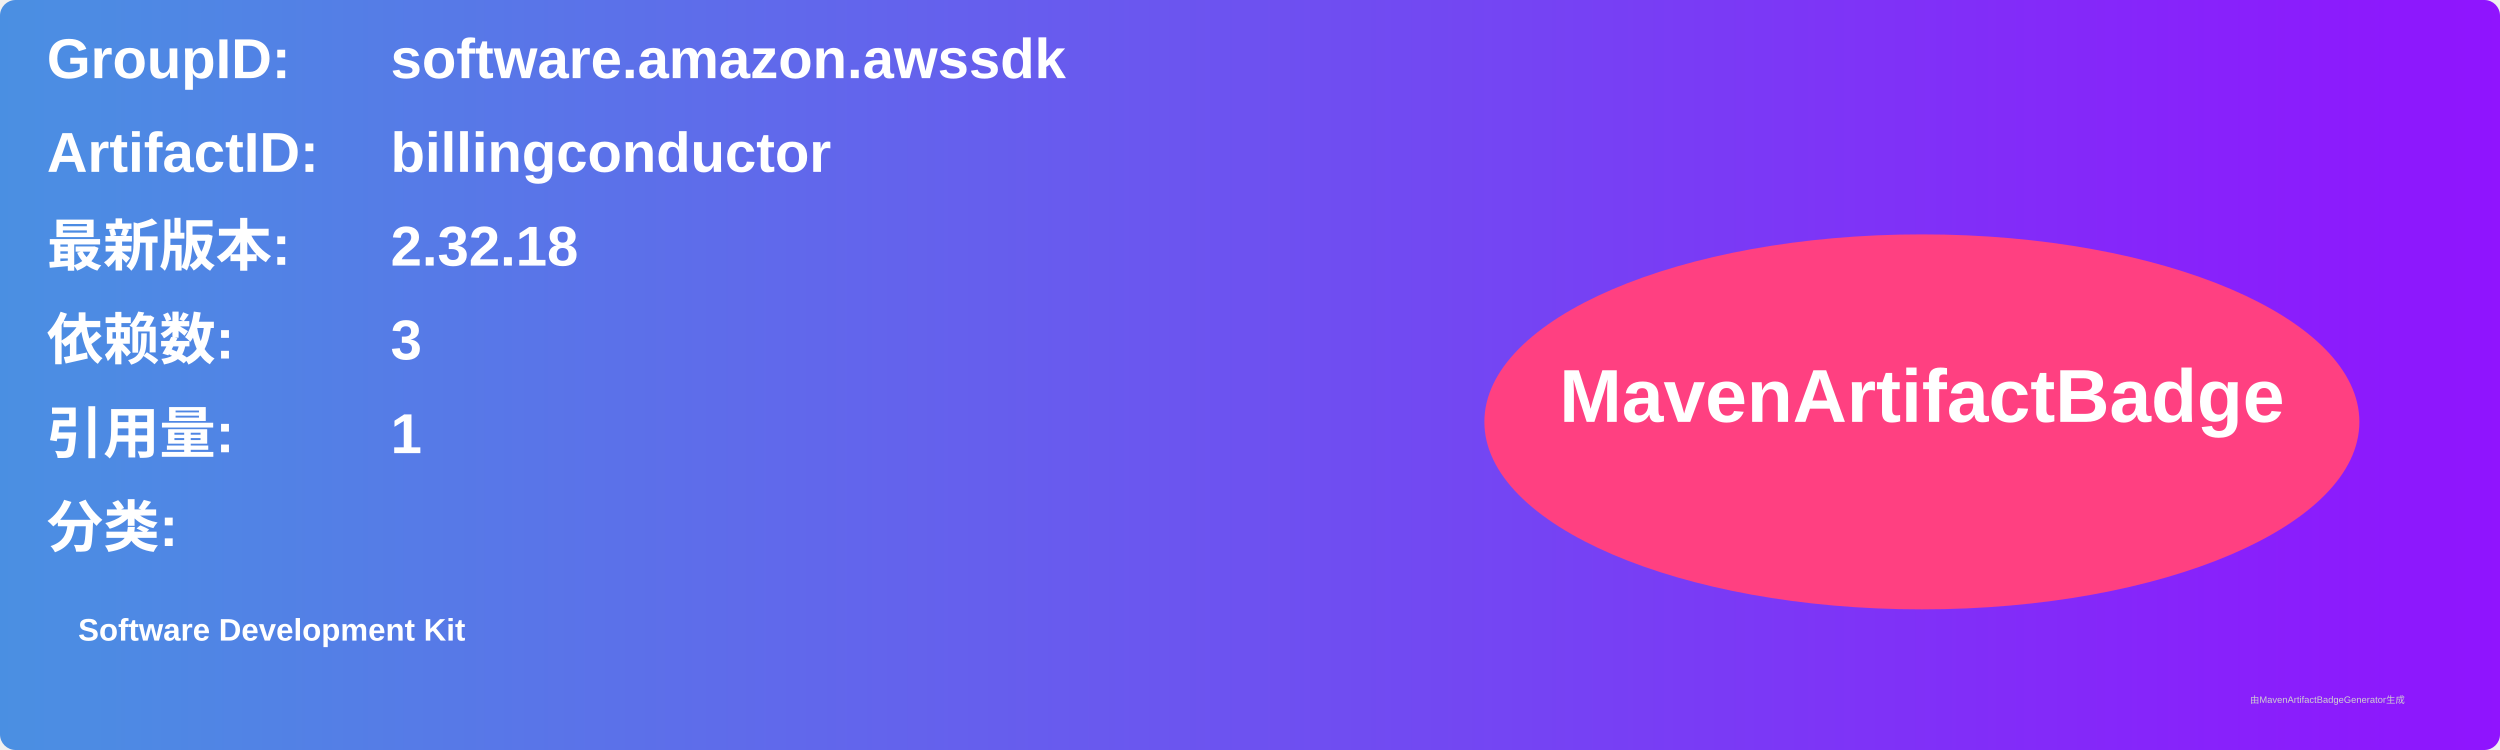
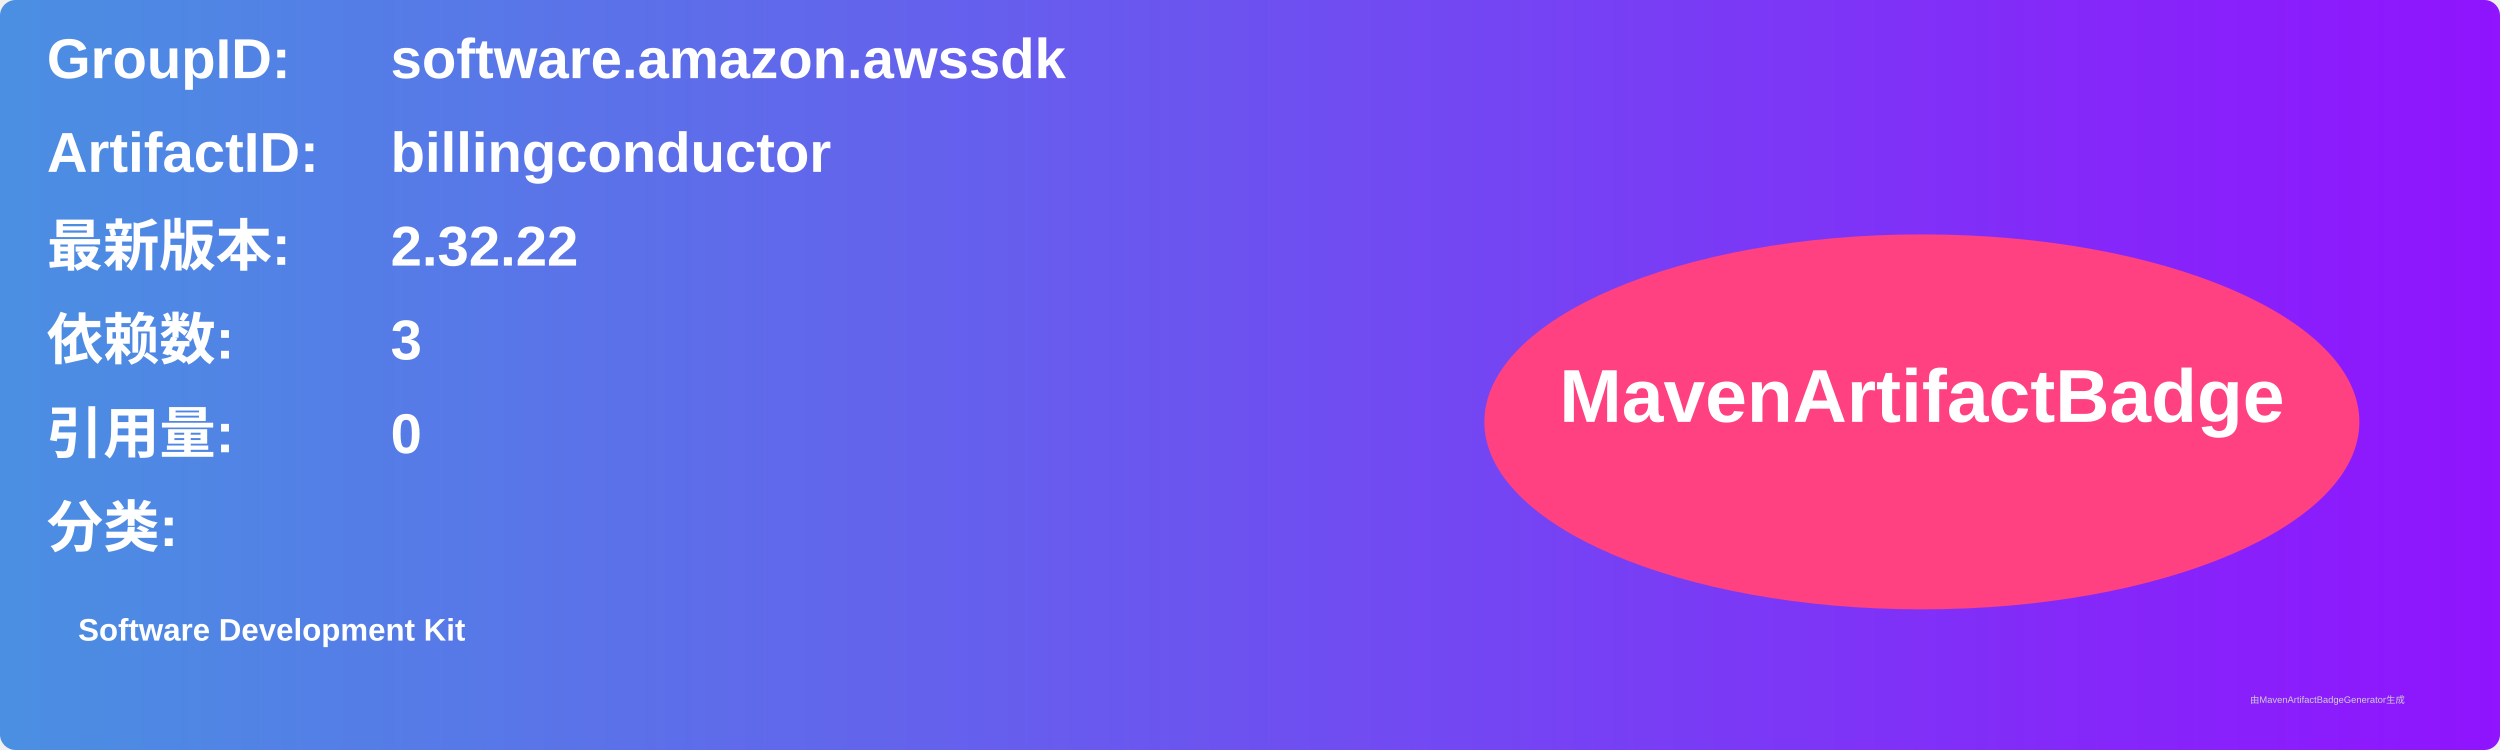
<svg xmlns="http://www.w3.org/2000/svg" width="800" height="240" viewBox="0 0 800 240">
  <linearGradient id="grad" x1="0%" y1="0%" x2="100%" y2="0%">
    <stop offset="0%" stop-color="#4a90e2" />
    <stop offset="100%" stop-color="#9013fe" />
  </linearGradient>
  <rect width="100%" height="100%" rx="5" ry="5" fill="url(#grad)" />
  <g transform="translate(15, 15)">
    <text x="0" y="10" font-family="Arial" font-size="18" fill="white" font-weight="bold" width="260">GroupID:</text>
    <text x="110" y="10" font-family="Arial" font-size="18" fill="white" font-weight="bold" width="460">software.amazon.awssdk</text>
    <text x="0" y="40" font-family="Arial" font-size="18" fill="white" font-weight="bold" width="260">ArtifactID:</text>
    <text x="110" y="40" font-family="Arial" font-size="18" fill="white" font-weight="bold" width="460">billingconductor</text>
    <text x="0" y="70" font-family="Arial" font-size="18" fill="white" font-weight="bold">最新版本:</text>
    <text x="110" y="70" font-family="Arial" font-size="18" fill="white" font-weight="bold">
-       <tspan font-weight="bold">2.32.18</tspan>
+       <tspan font-weight="bold">2.32.22</tspan>
    </text>
    <text x="0" y="100" font-family="Arial" font-size="18" fill="white" font-weight="bold">依赖数: </text>
    <text x="110" y="100" font-family="Arial" font-size="18" fill="white">
      <tspan font-weight="bold">3</tspan>
    </text>
    <text x="0" y="130" font-family="Arial" font-size="18" fill="white" font-weight="bold">引用量: </text>
    <text x="110" y="130" font-family="Arial" font-size="18" fill="white">
-       <tspan font-weight="bold">1</tspan>
+       <tspan font-weight="bold">0</tspan>
    </text>
    <text x="0" y="160" font-family="Arial" font-size="18" fill="white" font-weight="bold">分类:</text>
    <text x="10" y="190" font-family="Arial" font-size="10" fill="white">
      <tspan font-weight="bold">Software Development Kit</tspan>
    </text>
    <ellipse cx="600" cy="120" rx="140" ry="60" fill="#ff4081" />
    <text x="600" y="120" text-anchor="middle" font-family="Arial" font-size="24" fill="white" font-weight="bold">MavenArtifactBadge</text>
  </g>
  <text x="720" y="225" font-family="Arial" font-size="3" fill="#d0d0d0">由MavenArtifactBadgeGenerator生成</text>
</svg>
